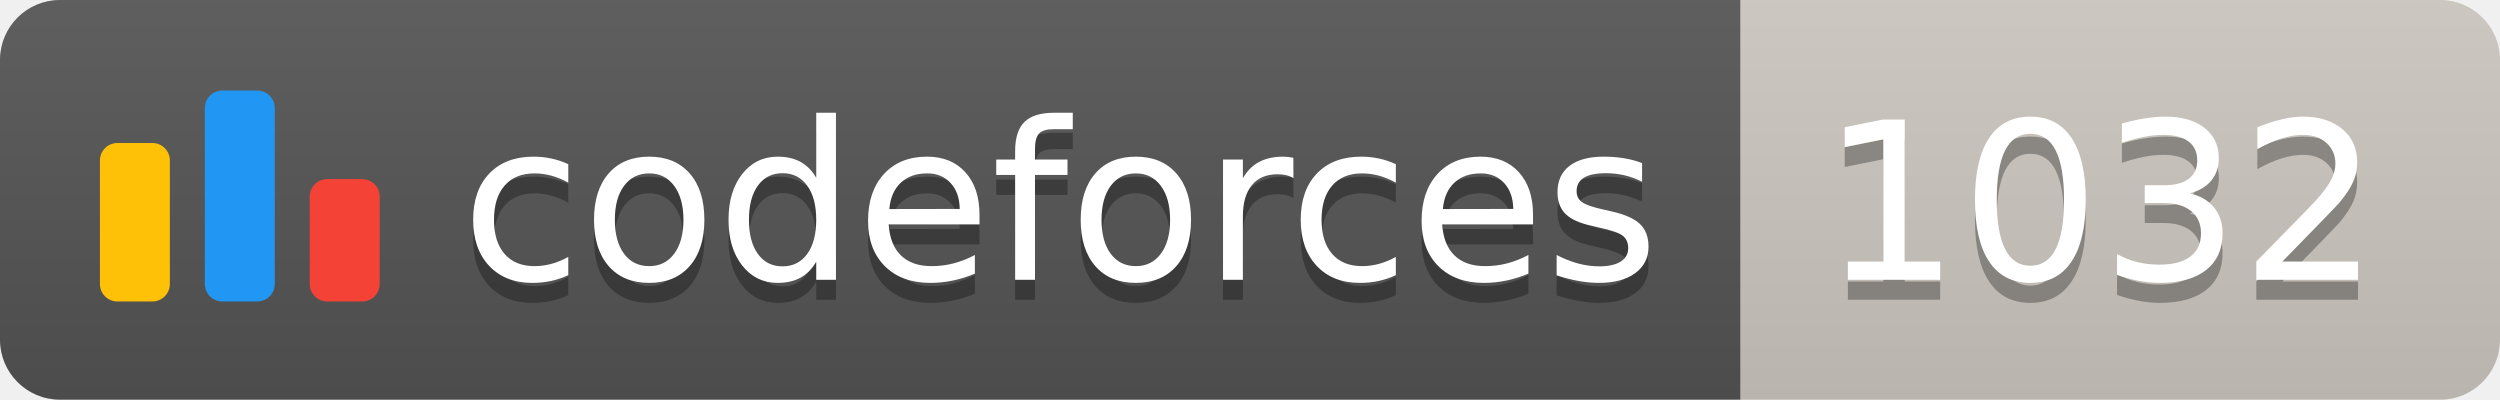
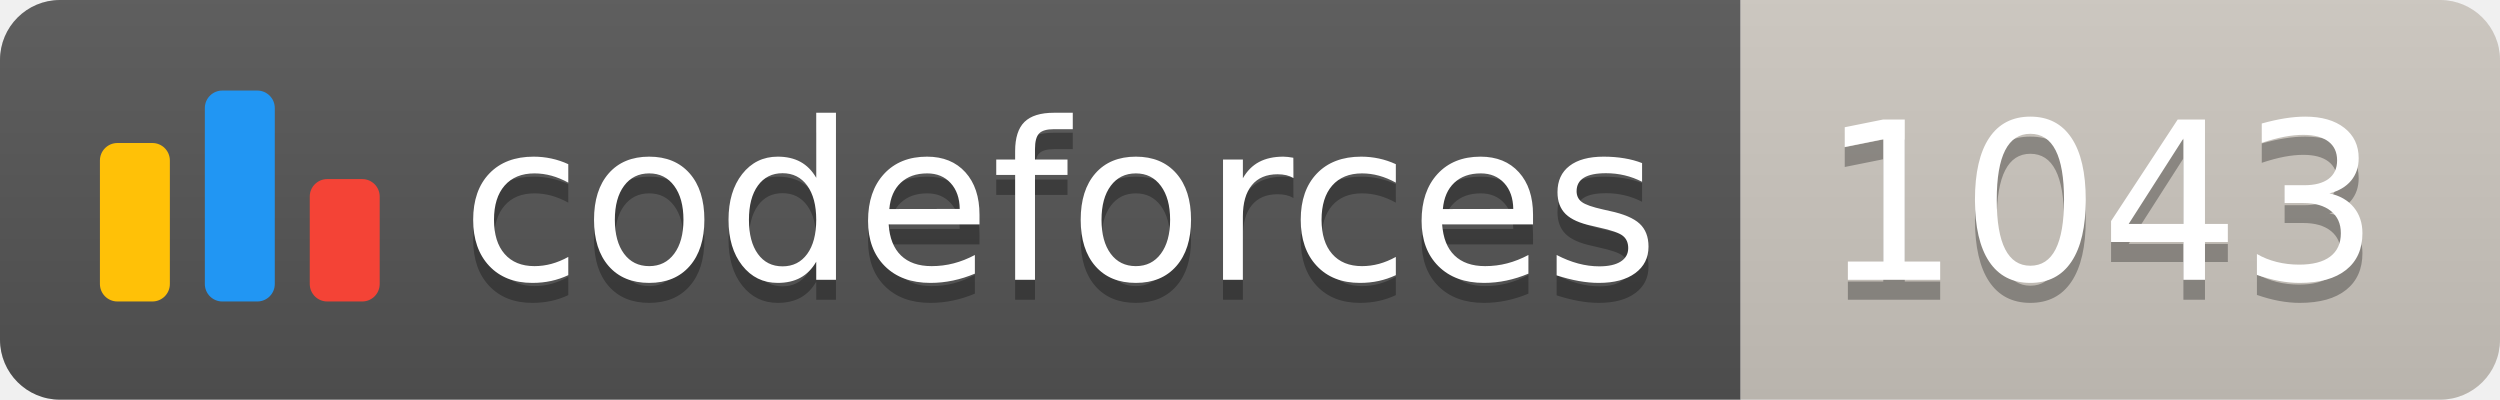
<svg xmlns="http://www.w3.org/2000/svg" width="125.1" height="20">
  <linearGradient id="smooth" x2="0" y2="100%">
    <stop offset="0" stop-color="#bbb" stop-opacity=".1" />
    <stop offset="1" stop-opacity=".1" />
  </linearGradient>
  <clipPath id="round">
    <rect width="125.1" height="20" rx="3" fill="#fff" />
  </clipPath>
  <g clip-path="url(#round)">
    <rect width="87.1" height="20" fill="#555" />
    <rect x="87.1" width="38.0" height="20" fill="#cec8c1" />
    <rect width="125.1" height="20" fill="url(#smooth)" />
  </g>
  <g fill="#fff" text-anchor="middle" font-family="DejaVu Sans,Verdana,Geneva,sans-serif" font-size="110">
    <svg x="5" y="3" class="logo" width="14" height="14" viewBox="0 0 32 25" fill="none">
      <rect y="6" width="8" height="18.125" rx="2" fill="#FFC107" />
      <rect x="24" y="10.125" width="8" height="14" rx="2" fill="#F44336" />
      <rect x="12" width="8" height="24.125" rx="2" fill="#2196F3" />
    </svg>
    <text x="530.5" y="150" fill="#010101" fill-opacity=".3" transform="scale(0.1)" textLength="601.0" lengthAdjust="spacing">codeforces
        </text>
    <text x="530.5" y="140" transform="scale(0.1)" textLength="601.0" lengthAdjust="spacing">codeforces</text>
-     <text x="1051.0" y="150" fill="#010101" fill-opacity=".3" transform="scale(0.1)" textLength="280.0" lengthAdjust="spacing">1032
+     <text x="1051.0" y="150" fill="#010101" fill-opacity=".3" transform="scale(0.1)" textLength="280.0" lengthAdjust="spacing">1043
        </text>
-     <text x="1051.0" y="140" transform="scale(0.1)" textLength="280.0" lengthAdjust="spacing">1032</text>
+     <text x="1051.0" y="140" transform="scale(0.1)" textLength="280.0" lengthAdjust="spacing">1043</text>
  </g>
</svg>
